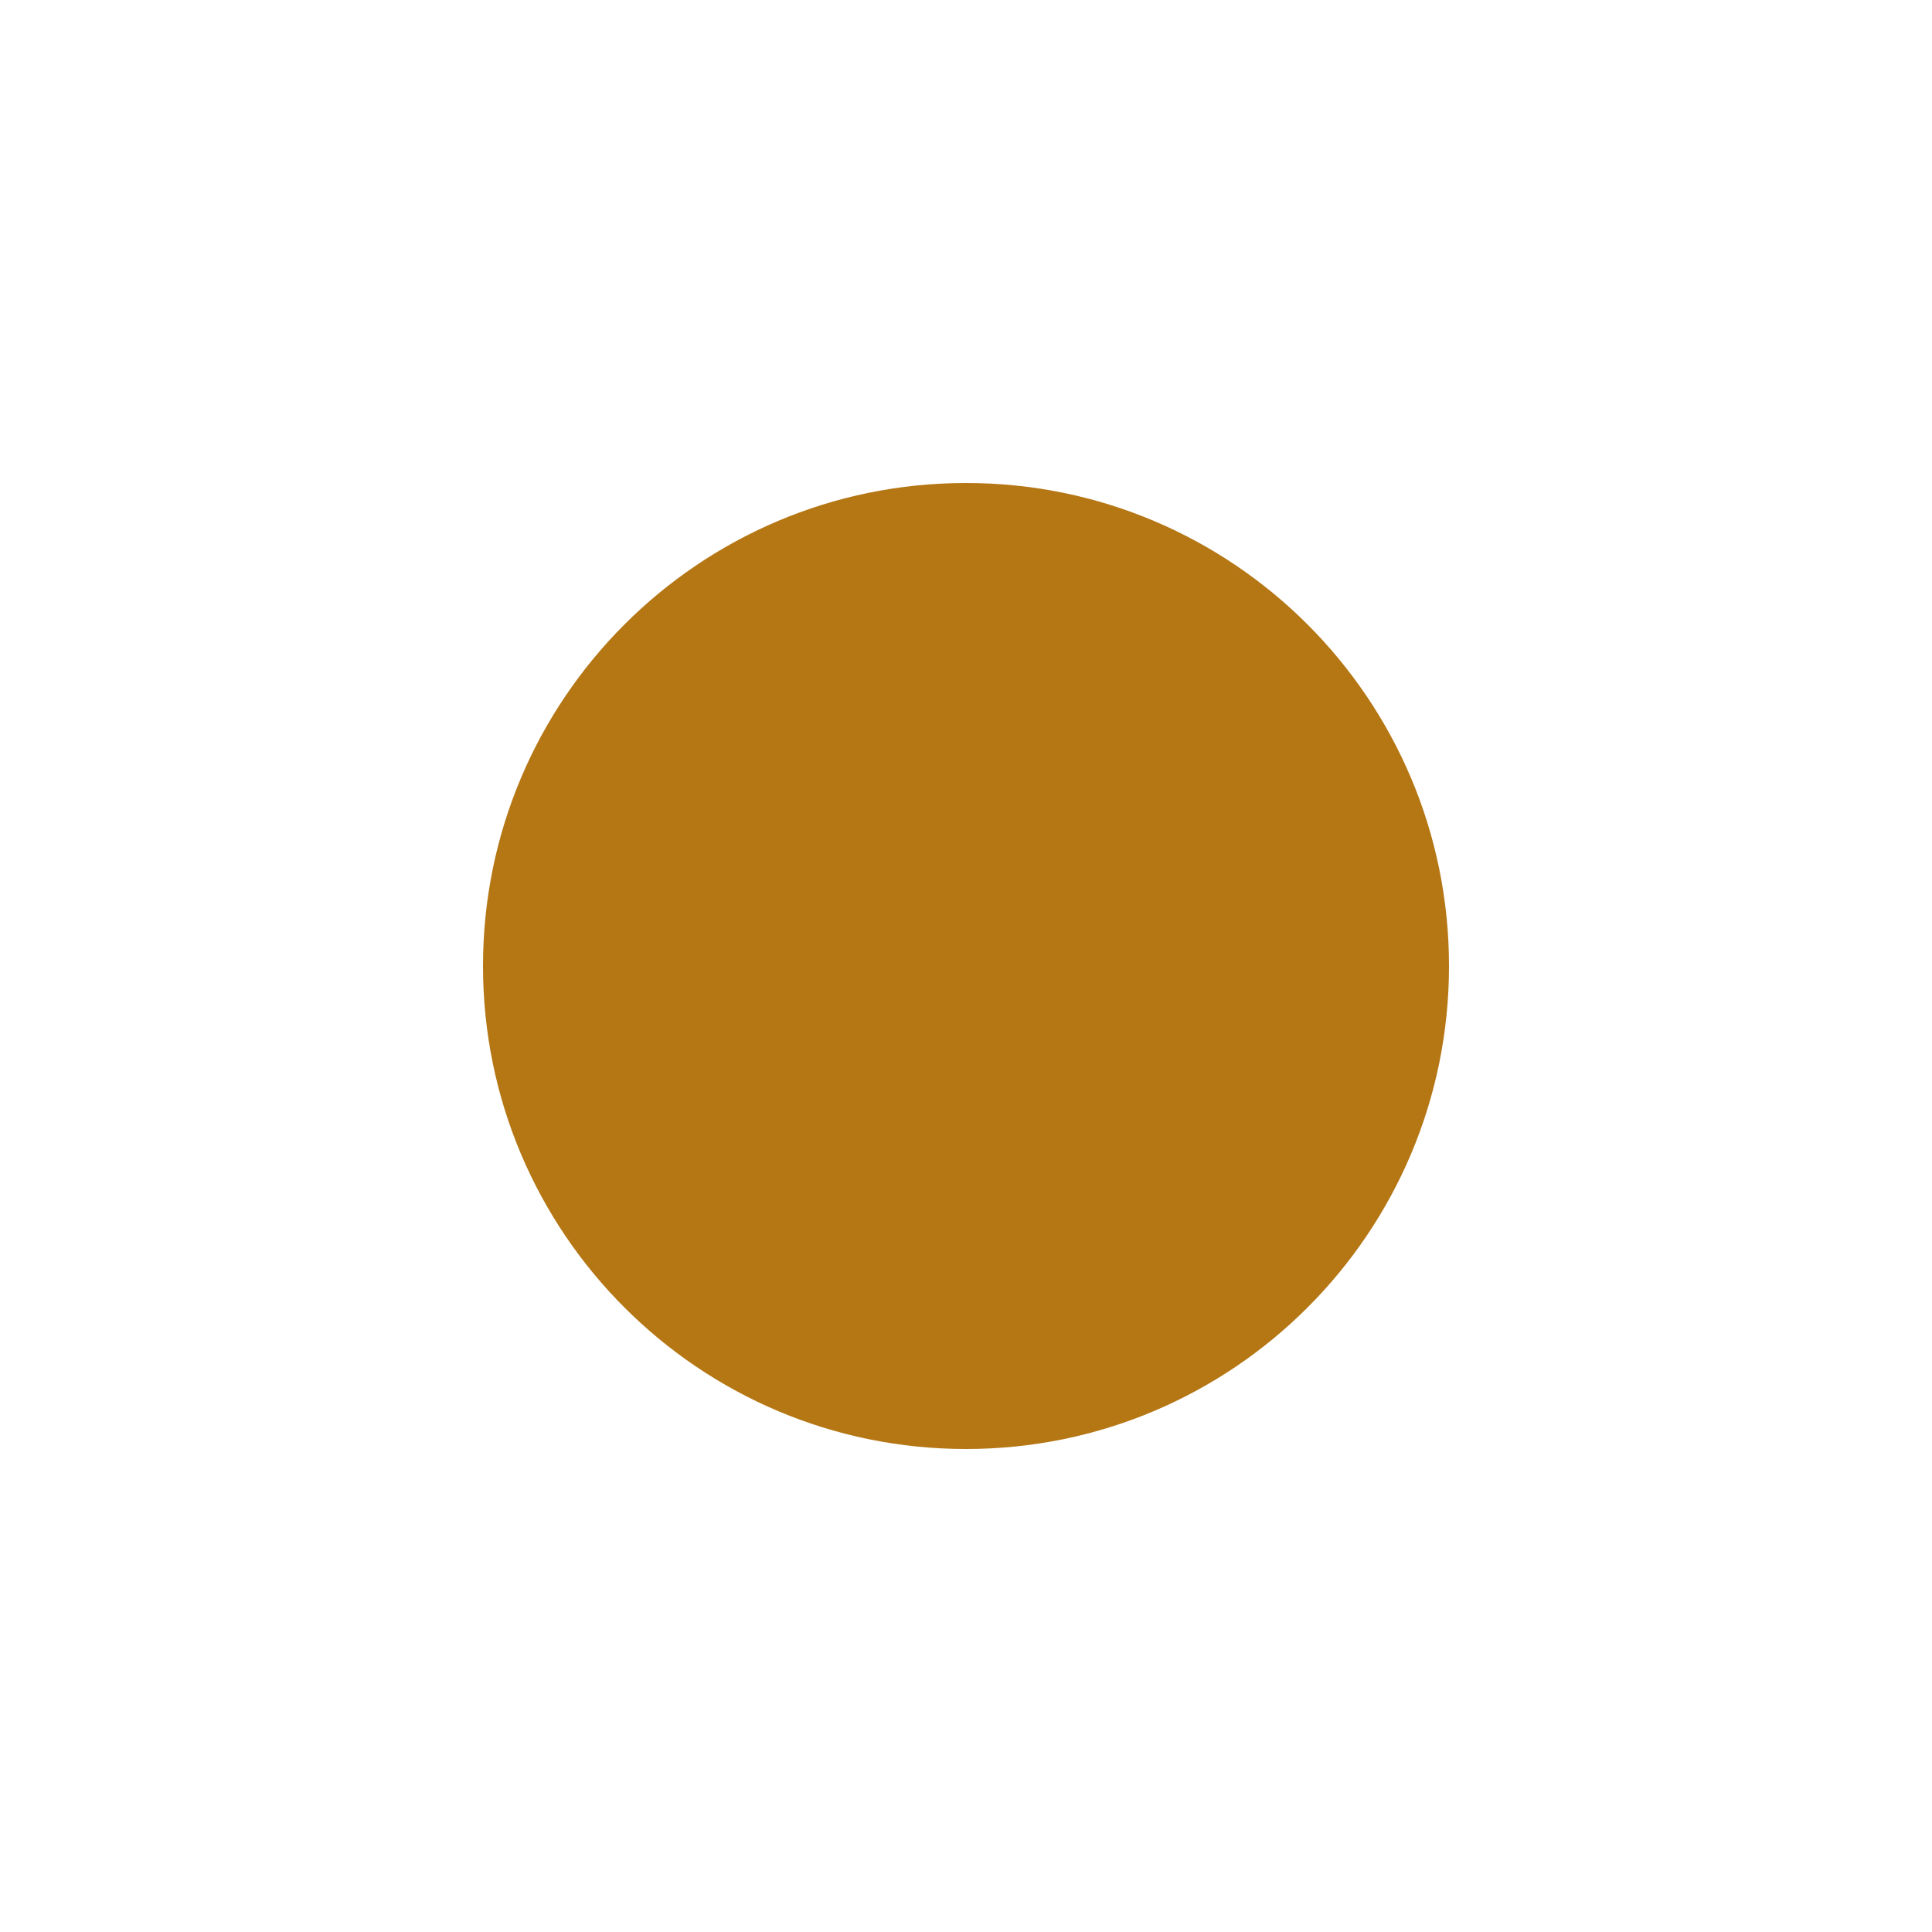
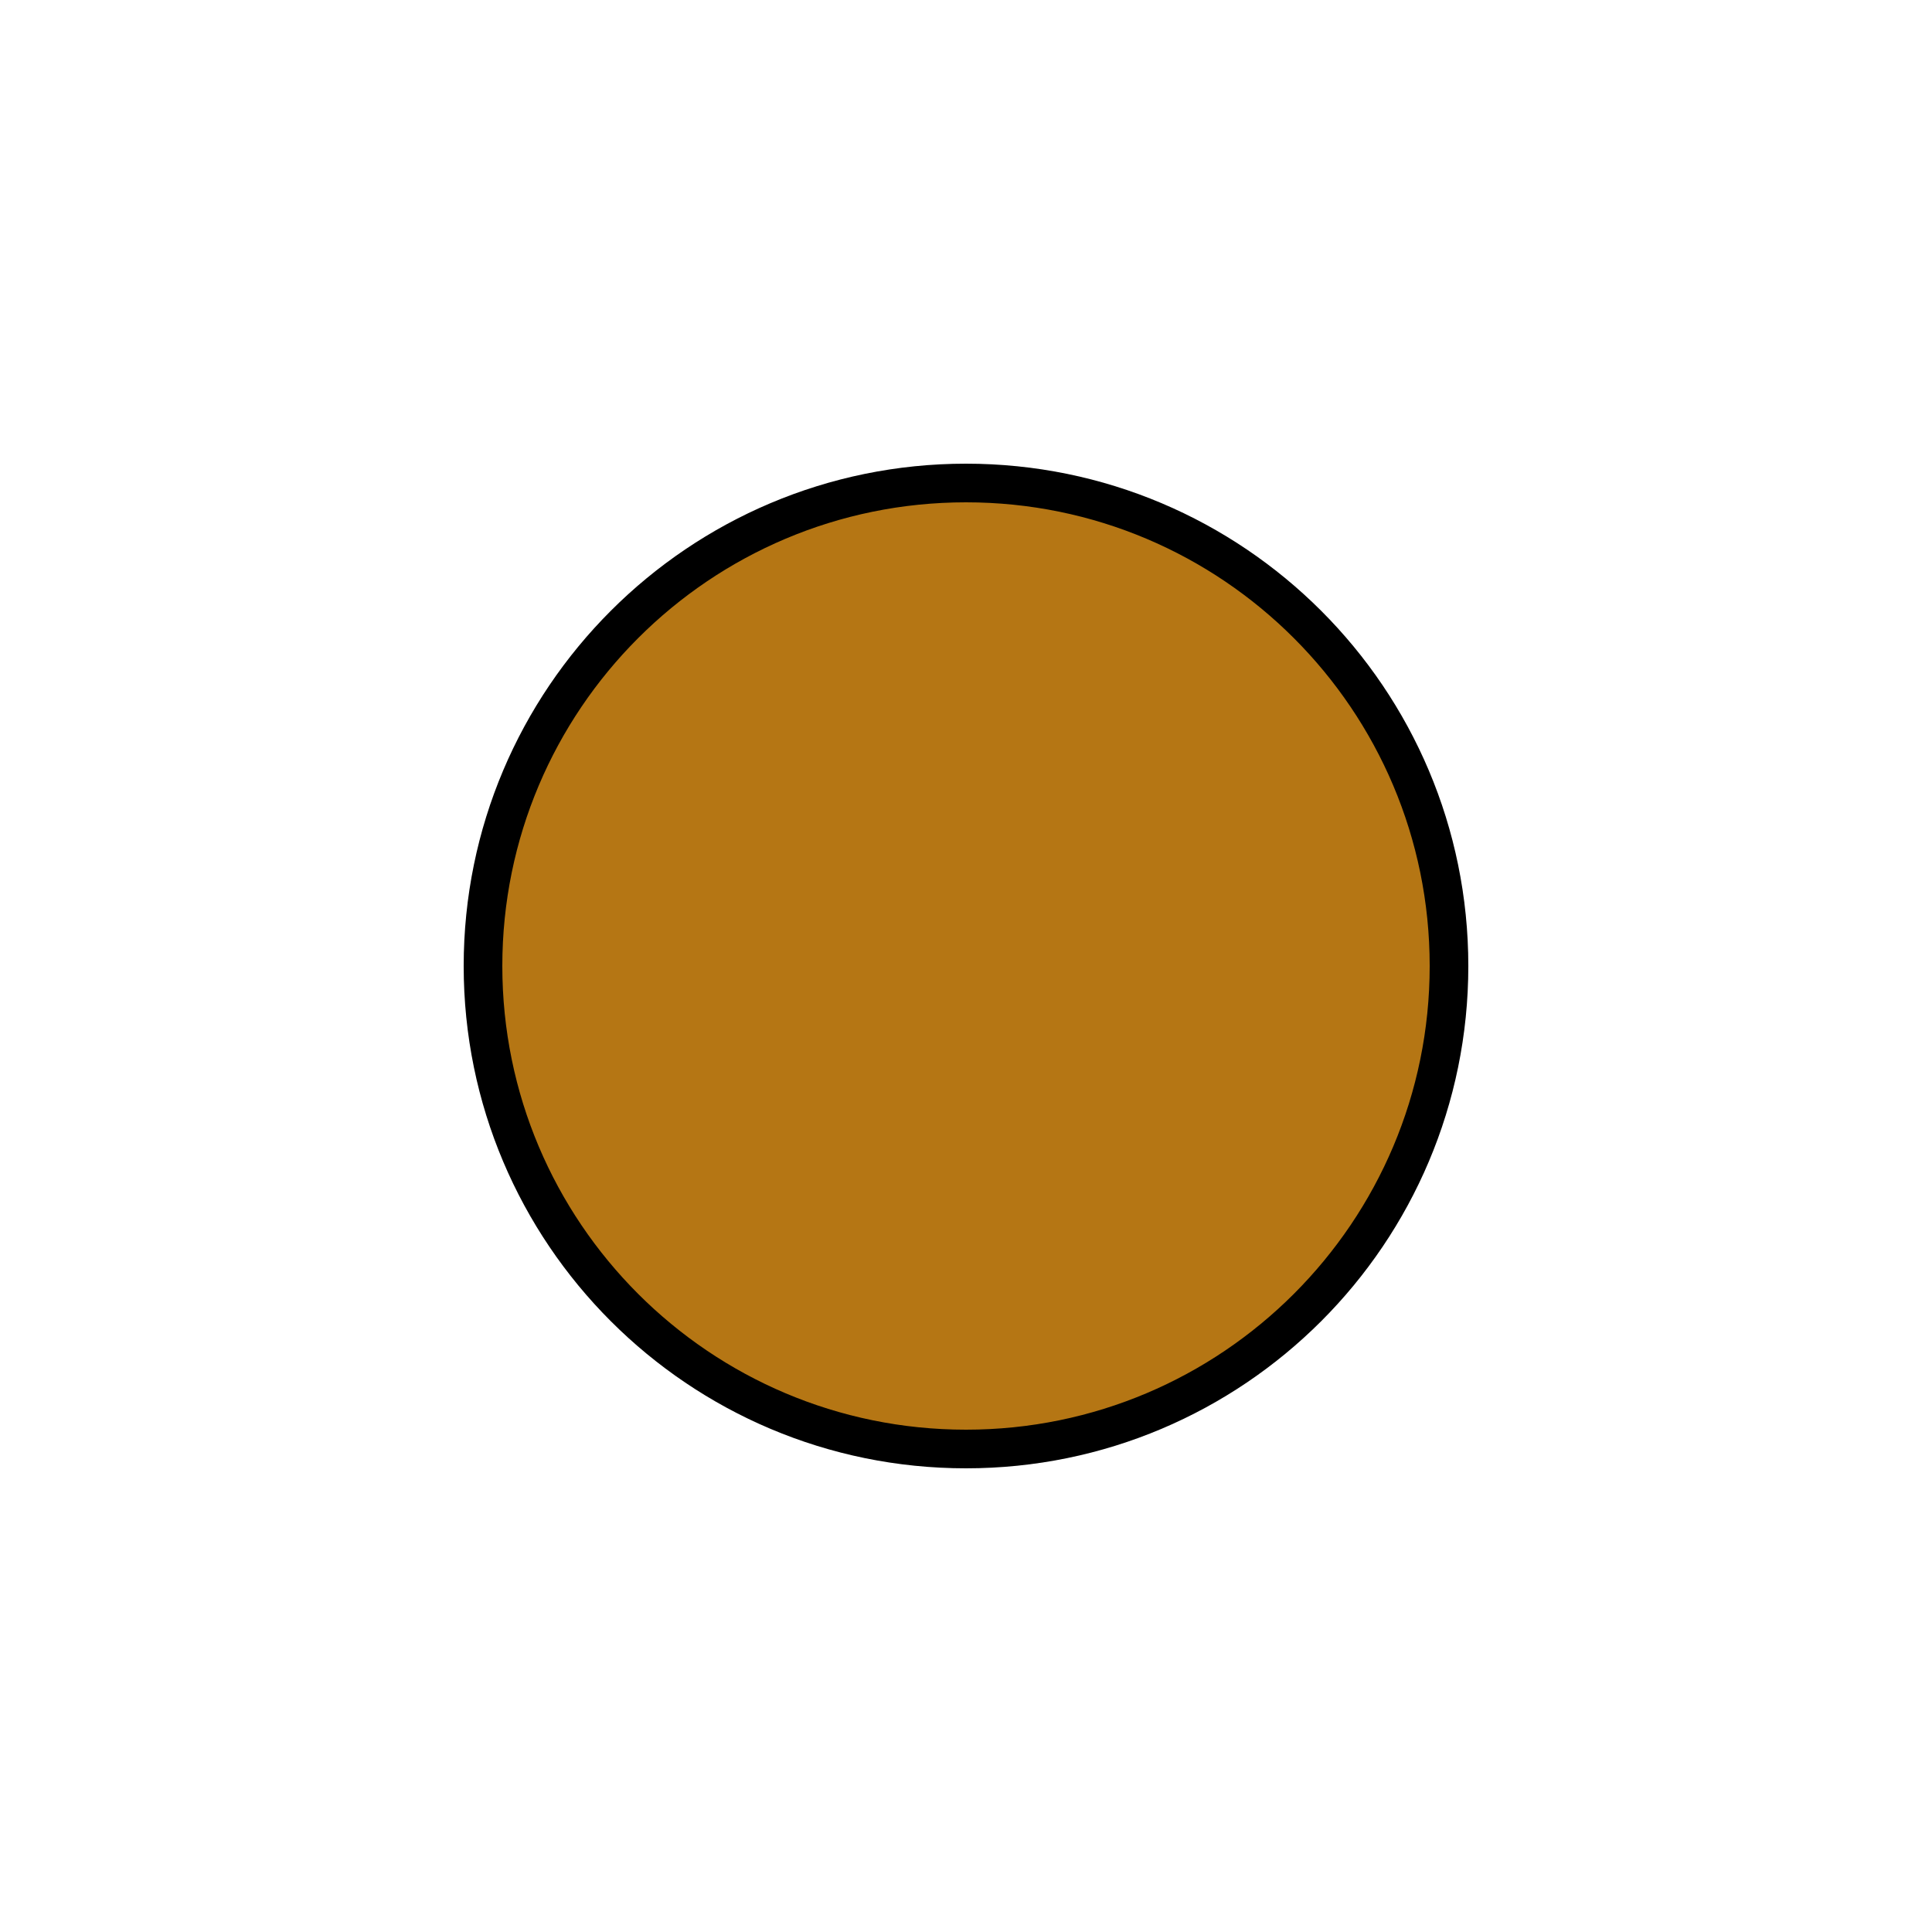
- <svg xmlns="http://www.w3.org/2000/svg" viewBox="0 0 100 100" version="1.1" id="svg4">
-   <defs id="defs8" />
-   <rect style="fill:#b57614;fill-opacity:1;stroke:#1E2541;stroke-width:0;stroke-opacity:1" width="50" height="50" x="25" y="25" ry="25" rx="25" id="rect2" />
+ <svg viewBox="0 0 100 100">
+   <rect style="fill:#b57614; stroke:#000000; stroke-width:2" width="50" height="50" x="25" y="25" ry="25" rx="25" />
</svg>
